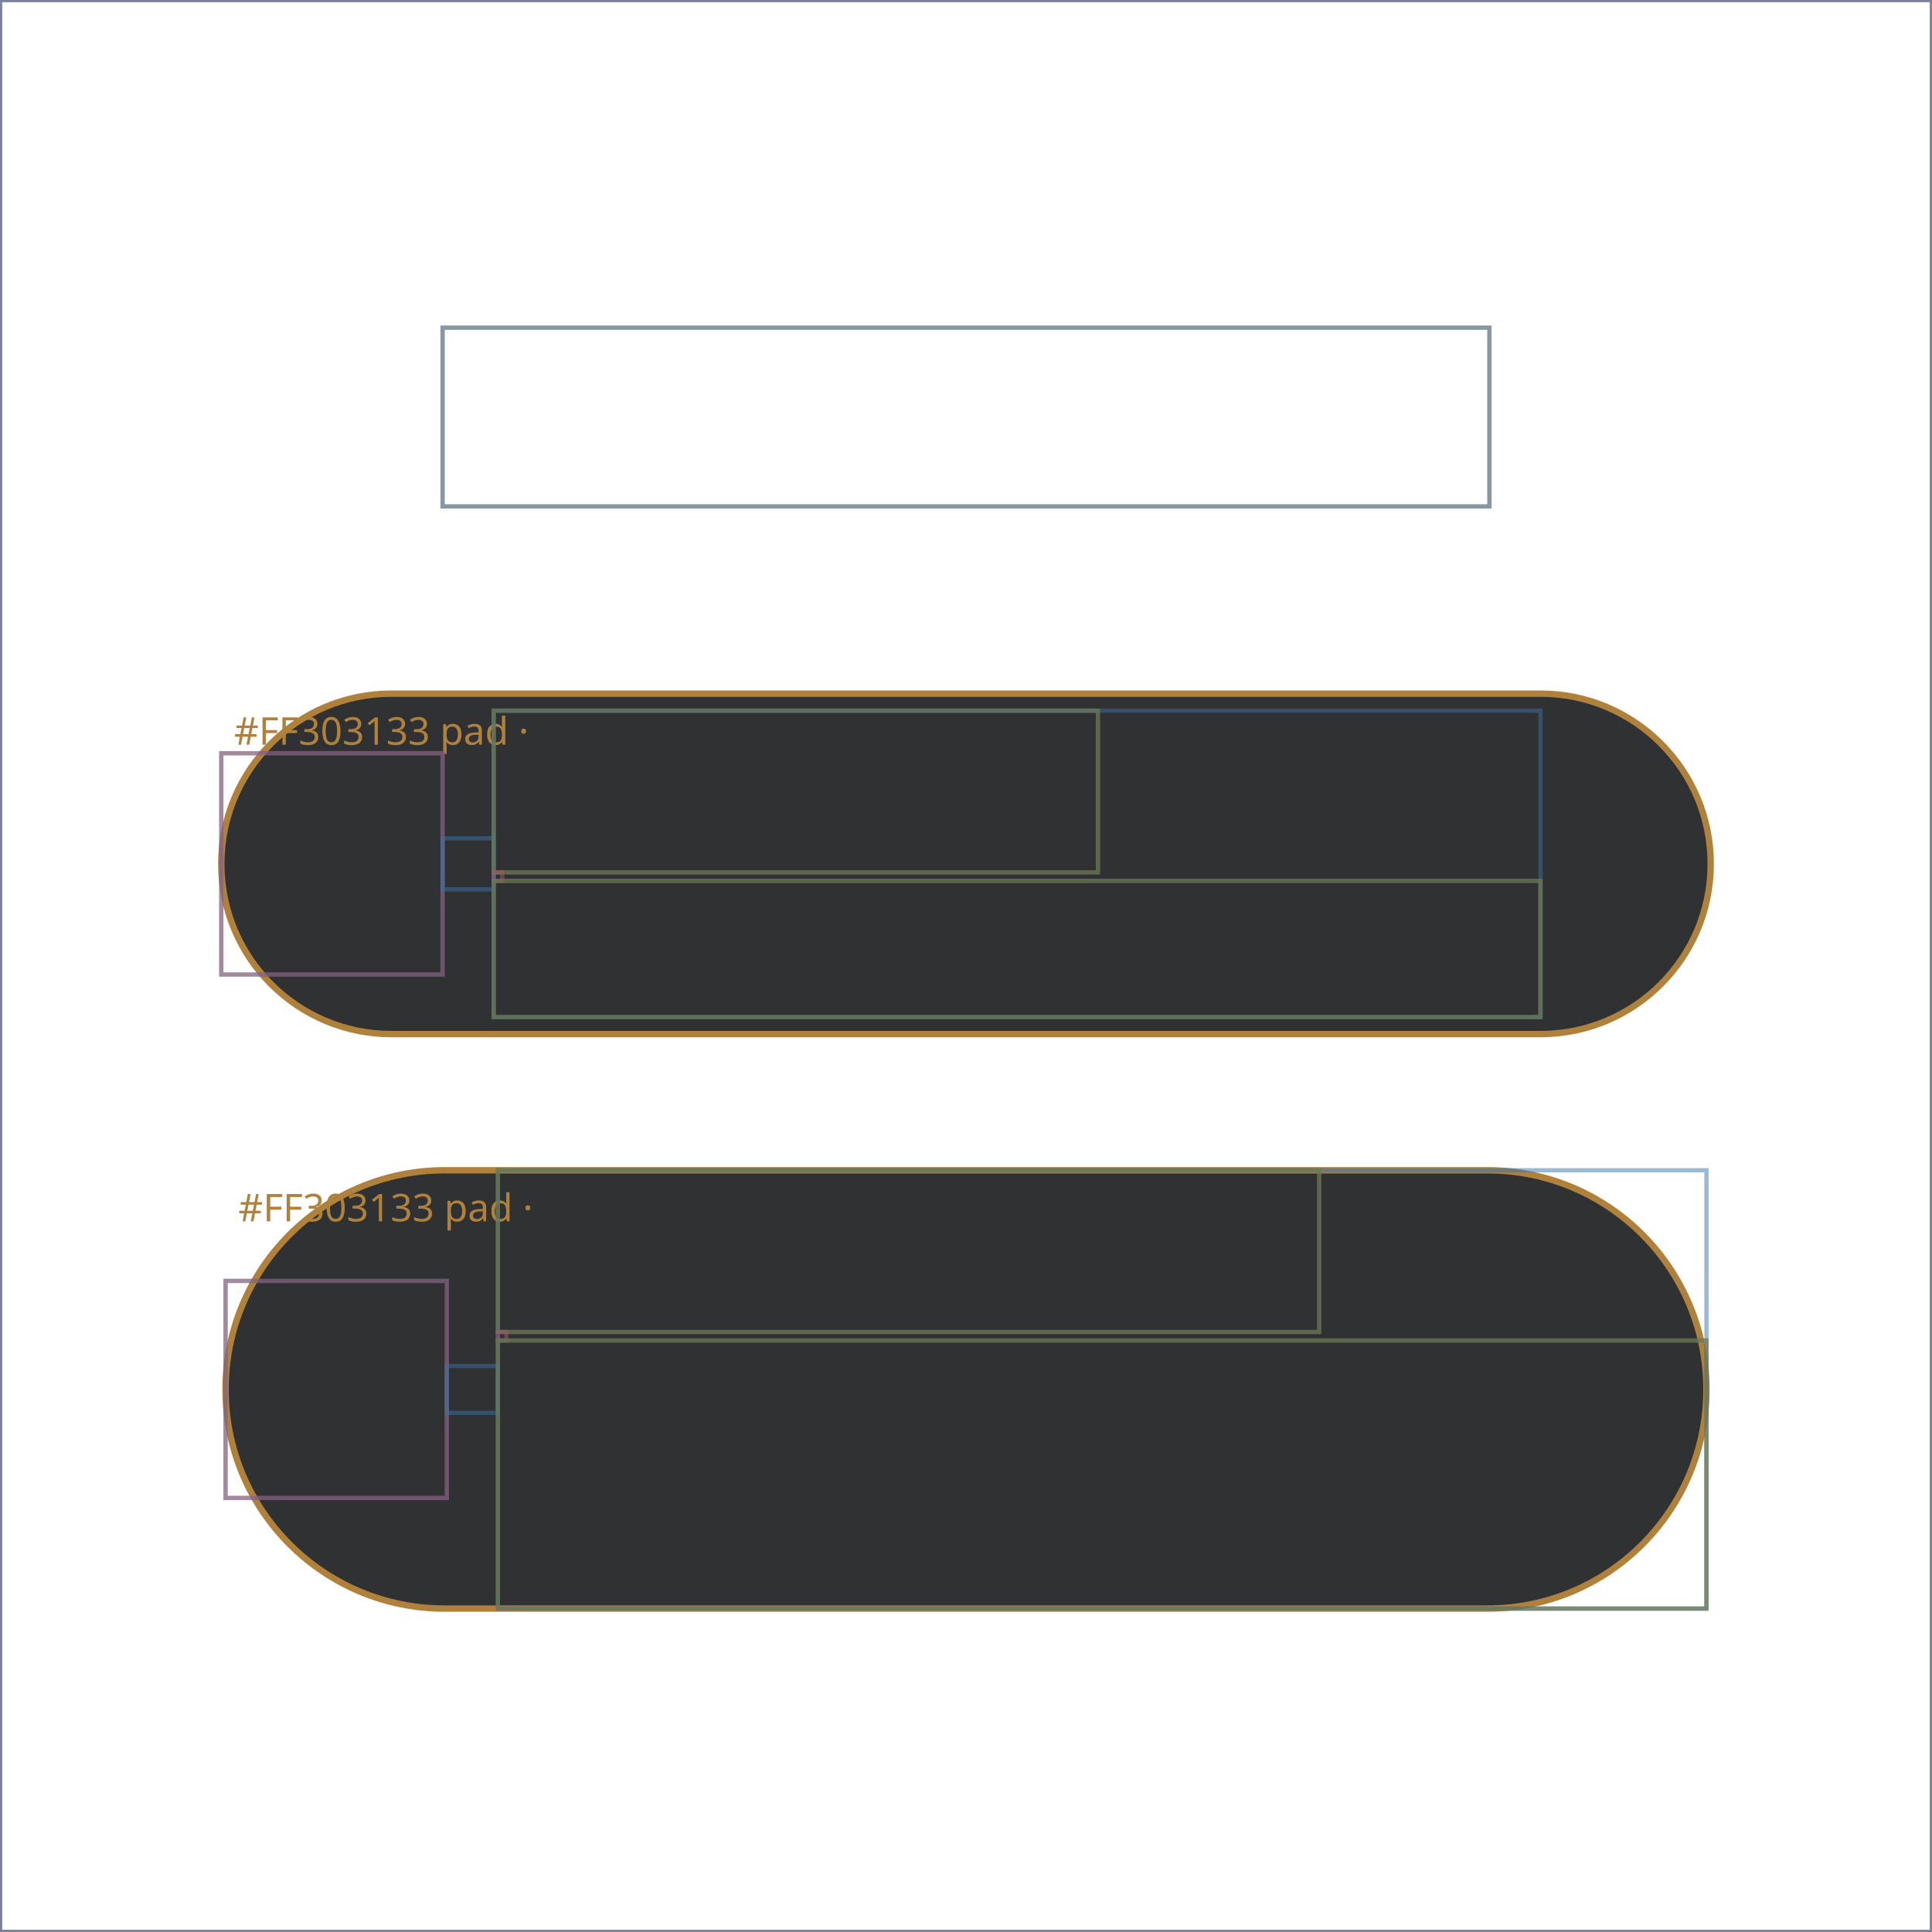
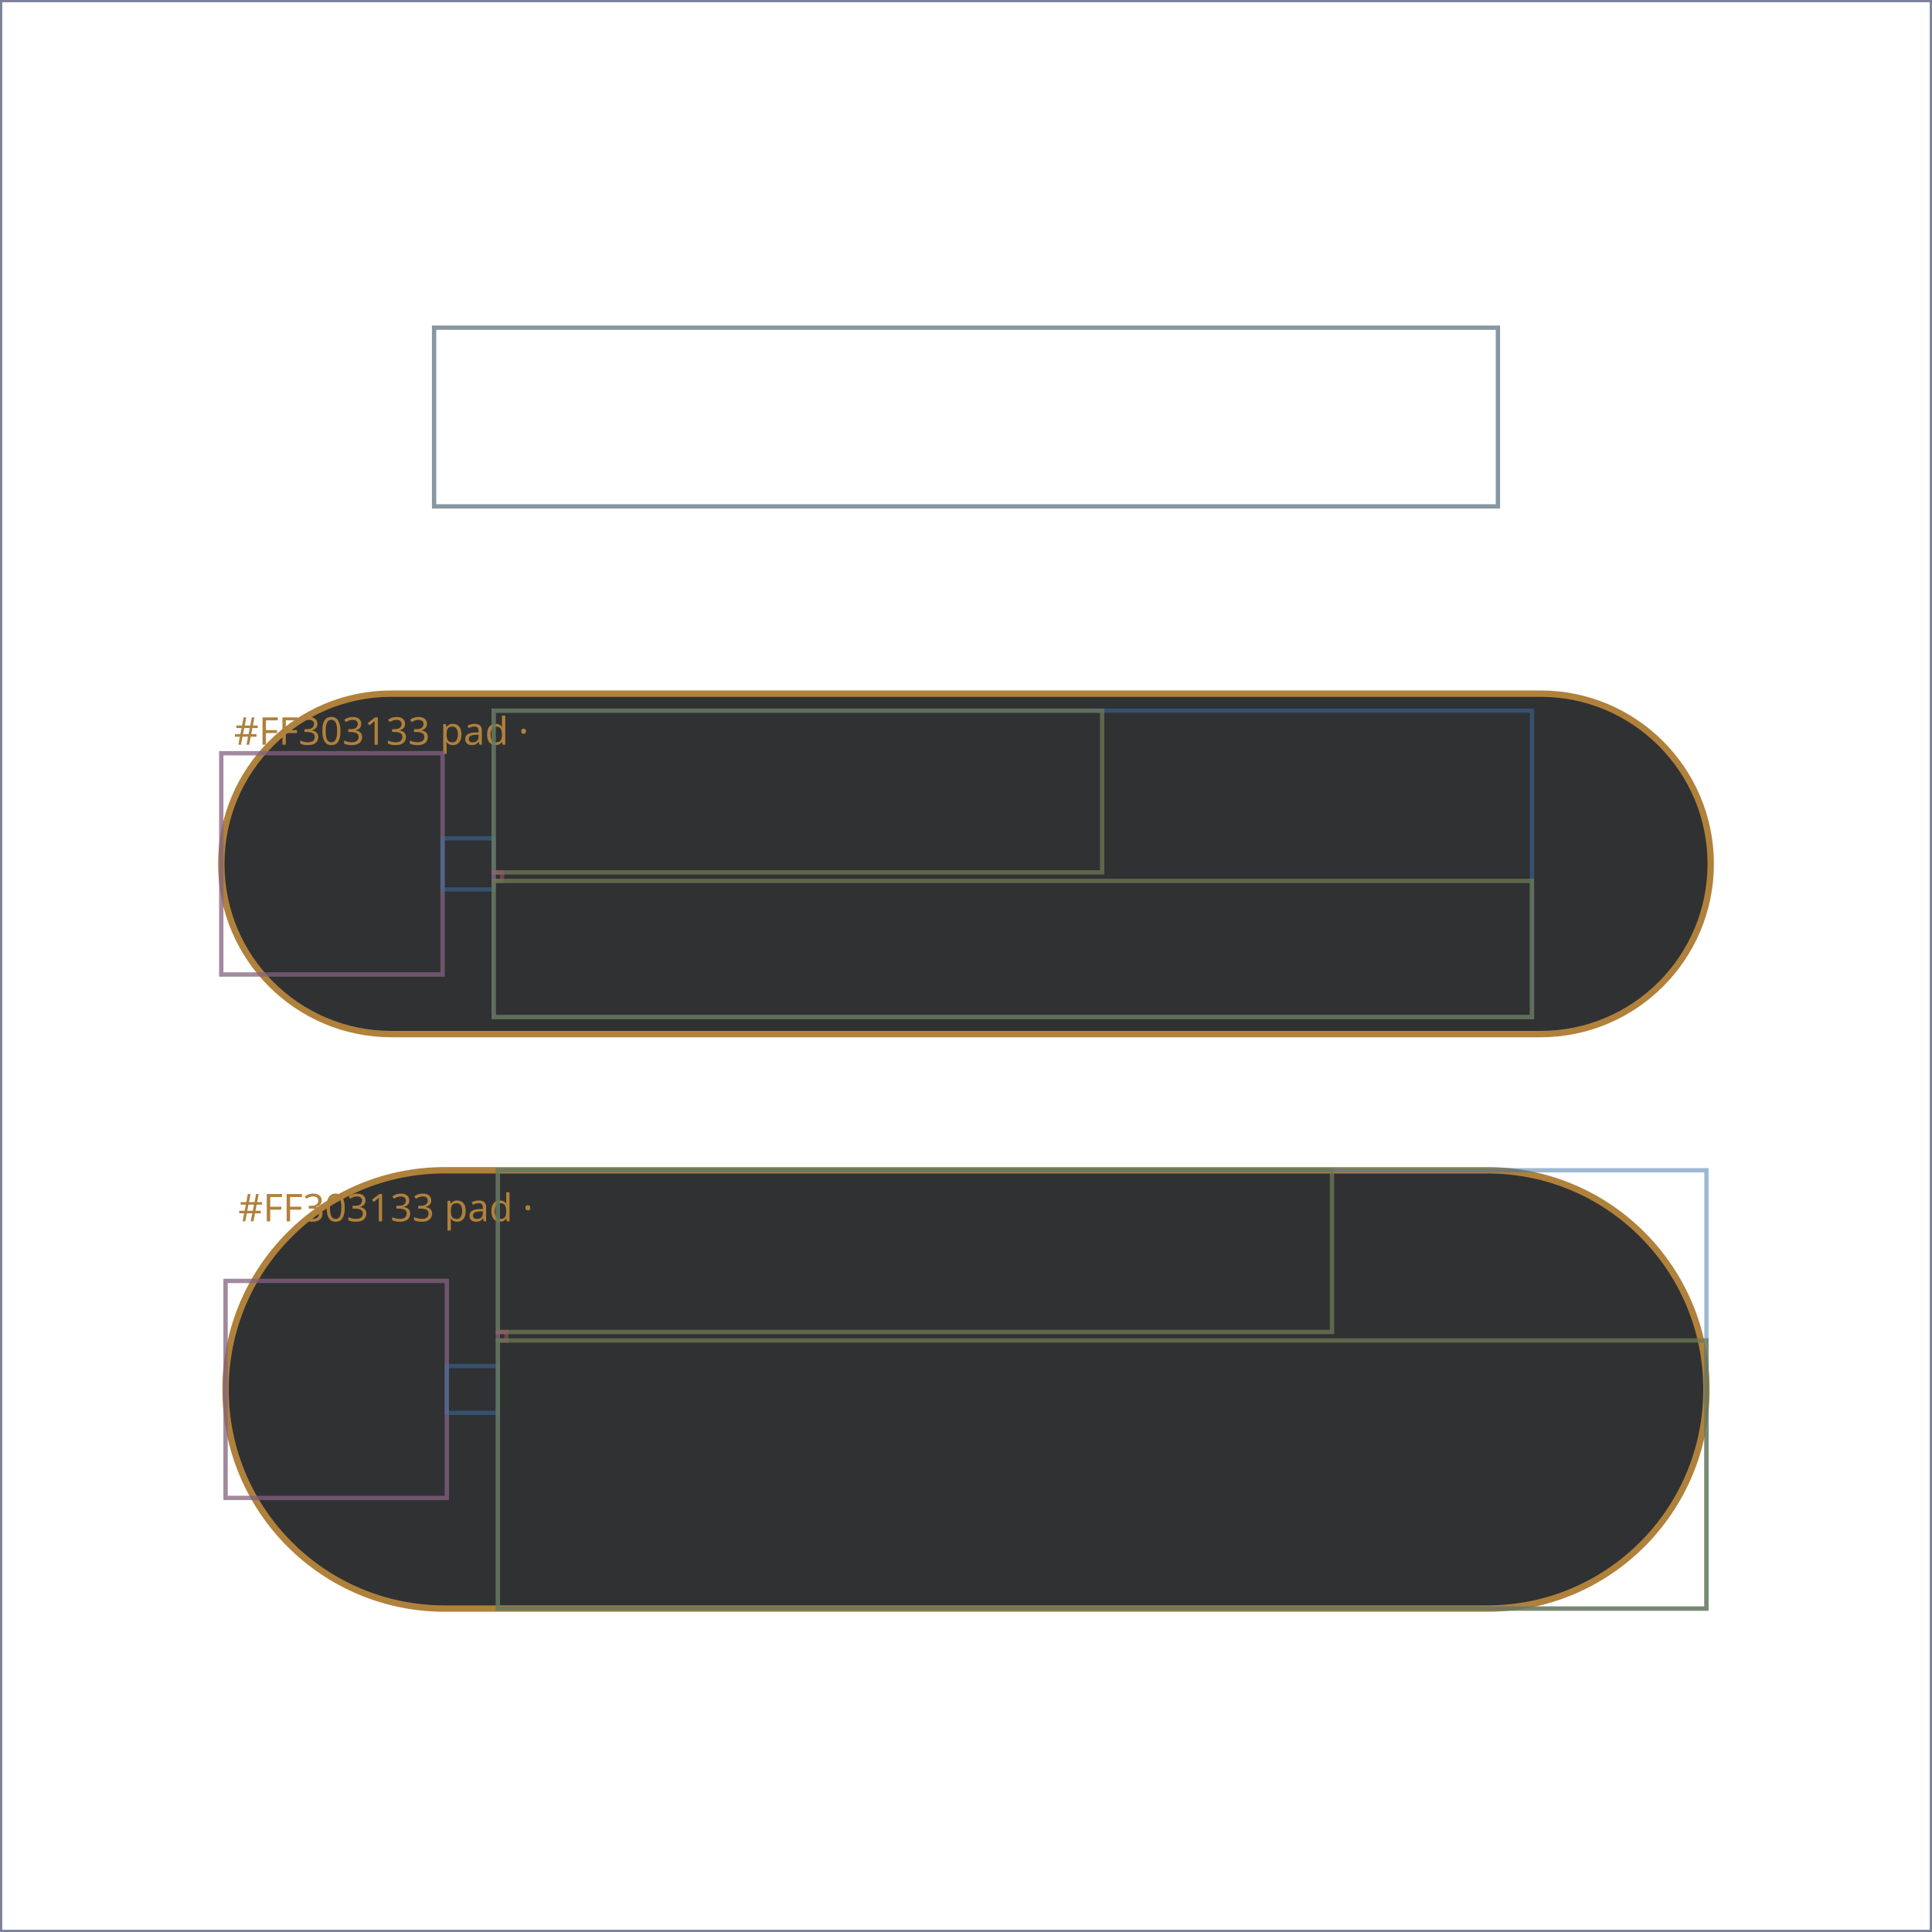
<svg xmlns="http://www.w3.org/2000/svg" viewBox="0 0 454 454" width="454" height="454" role="img" aria-label="AuthWearSelectAccountScreen layout wireframe">
  <rect width="454" height="454" fill="#ffffff" />
  <g>
    <rect x="0" y="0" width="454" height="454" fill="none" fill-opacity="0" stroke="#5B6470" stroke-width="1" stroke-opacity="0.5" />
  </g>
  <g>
    <rect x="0" y="0" width="454" height="454" fill="none" fill-opacity="0" stroke="#2E7D6B" stroke-width="1" stroke-opacity="0.5" />
  </g>
  <g>
    <rect x="0" y="0" width="454" height="454" fill="none" fill-opacity="0" stroke="#8E6BA8" stroke-width="1" stroke-opacity="0.5" />
  </g>
  <g>
-     <rect x="104" y="77" width="246" height="42" fill="none" fill-opacity="0" stroke="#B0813B" stroke-width="1" stroke-opacity="0.5" />
+     <rect x="102" y="77" width="250" height="42" fill="none" fill-opacity="0" stroke="#B0813B" stroke-width="1" stroke-opacity="0.5" />
  </g>
  <g>
-     <rect x="104" y="77" width="246" height="42" fill="none" fill-opacity="0" stroke="#3B72A8" stroke-width="1" stroke-opacity="0.5" />
+     <rect x="102" y="77" width="250" height="42" fill="none" fill-opacity="0" stroke="#3B72A8" stroke-width="1" stroke-opacity="0.5" />
  </g>
  <g>
    <path d="M92,163 H362 A40,40 0 0 1 402,203 V203 A40,40 0 0 1 362,243 H92 A40,40 0 0 1 52,203 V203 A40,40 0 0 1 92,163 Z" fill="#303133" fill-opacity="1" stroke="#B0813B" stroke-width="1.5" stroke-opacity="1" />
    <text x="55" y="175" font-family="system-ui, sans-serif" font-size="9" fill="#B0813B">#FF303133  pad ·</text>
  </g>
  <g>
    <rect x="52" y="177" width="52" height="52" fill="none" fill-opacity="0" stroke="#3B72A8" stroke-width="1" stroke-opacity="0.5" />
  </g>
  <g>
    <rect x="52" y="177" width="52" height="52" fill="none" fill-opacity="0" stroke="#A85B6B" stroke-width="1" stroke-opacity="0.5" />
  </g>
  <g>
    <rect x="104" y="197" width="12" height="12" fill="none" fill-opacity="0" stroke="#3B72A8" stroke-width="1" stroke-opacity="0.5" />
  </g>
  <g>
-     <rect x="116" y="167" width="246" height="72" fill="none" fill-opacity="0" stroke="#3B72A8" stroke-width="1" stroke-opacity="0.5" />
+     <rect x="116" y="167" width="244" height="72" fill="none" fill-opacity="0" stroke="#3B72A8" stroke-width="1" stroke-opacity="0.5" />
  </g>
  <g>
-     <rect x="116" y="167" width="142" height="38" fill="none" fill-opacity="0" stroke="#A85B6B" stroke-width="1" stroke-opacity="0.5" />
+     <rect x="116" y="167" width="143" height="38" fill="none" fill-opacity="0" stroke="#A85B6B" stroke-width="1" stroke-opacity="0.5" />
  </g>
  <g>
-     <rect x="116" y="167" width="142" height="38" fill="none" fill-opacity="0" stroke="#4F8A4A" stroke-width="1" stroke-opacity="0.5" />
+     <rect x="116" y="167" width="143" height="38" fill="none" fill-opacity="0" stroke="#4F8A4A" stroke-width="1" stroke-opacity="0.5" />
  </g>
  <g>
    <rect x="116" y="205" width="2" height="2" fill="none" fill-opacity="0" stroke="#A85B6B" stroke-width="1" stroke-opacity="0.5" />
  </g>
  <g>
-     <rect x="116" y="207" width="246" height="32" fill="none" fill-opacity="0" stroke="#A85B6B" stroke-width="1" stroke-opacity="0.5" />
+     <rect x="116" y="207" width="244" height="32" fill="none" fill-opacity="0" stroke="#A85B6B" stroke-width="1" stroke-opacity="0.5" />
  </g>
  <g>
-     <rect x="116" y="207" width="246" height="32" fill="none" fill-opacity="0" stroke="#4F8A4A" stroke-width="1" stroke-opacity="0.5" />
+     <rect x="116" y="207" width="244" height="32" fill="none" fill-opacity="0" stroke="#4F8A4A" stroke-width="1" stroke-opacity="0.5" />
  </g>
  <g>
    <path d="M104.5,275 H349.5 A51.5,51.5 0 0 1 401,326.5 V326.5 A51.5,51.5 0 0 1 349.5,378 H104.5 A51.5,51.5 0 0 1 53,326.5 V326.5 A51.5,51.5 0 0 1 104.5,275 Z" fill="#303133" fill-opacity="1" stroke="#B0813B" stroke-width="1.5" stroke-opacity="1" />
    <text x="56" y="287" font-family="system-ui, sans-serif" font-size="9" fill="#B0813B">#FF303133  pad ·</text>
  </g>
  <g>
    <rect x="53" y="301" width="52" height="51" fill="none" fill-opacity="0" stroke="#3B72A8" stroke-width="1" stroke-opacity="0.5" />
  </g>
  <g>
    <rect x="53" y="301" width="52" height="51" fill="none" fill-opacity="0" stroke="#A85B6B" stroke-width="1" stroke-opacity="0.5" />
  </g>
  <g>
    <rect x="105" y="321" width="12" height="11" fill="none" fill-opacity="0" stroke="#3B72A8" stroke-width="1" stroke-opacity="0.5" />
  </g>
  <g>
    <rect x="117" y="275" width="284" height="103" fill="none" fill-opacity="0" stroke="#3B72A8" stroke-width="1" stroke-opacity="0.5" />
  </g>
  <g>
-     <rect x="117" y="275" width="193" height="38" fill="none" fill-opacity="0" stroke="#A85B6B" stroke-width="1" stroke-opacity="0.5" />
+     <rect x="117" y="275" width="196" height="38" fill="none" fill-opacity="0" stroke="#A85B6B" stroke-width="1" stroke-opacity="0.5" />
  </g>
  <g>
-     <rect x="117" y="275" width="193" height="38" fill="none" fill-opacity="0" stroke="#4F8A4A" stroke-width="1" stroke-opacity="0.5" />
+     <rect x="117" y="275" width="196" height="38" fill="none" fill-opacity="0" stroke="#4F8A4A" stroke-width="1" stroke-opacity="0.5" />
  </g>
  <g>
    <rect x="117" y="313" width="2" height="2" fill="none" fill-opacity="0" stroke="#A85B6B" stroke-width="1" stroke-opacity="0.5" />
  </g>
  <g>
    <rect x="117" y="315" width="284" height="63" fill="none" fill-opacity="0" stroke="#A85B6B" stroke-width="1" stroke-opacity="0.5" />
  </g>
  <g>
    <rect x="117" y="315" width="284" height="63" fill="none" fill-opacity="0" stroke="#4F8A4A" stroke-width="1" stroke-opacity="0.5" />
  </g>
</svg>
